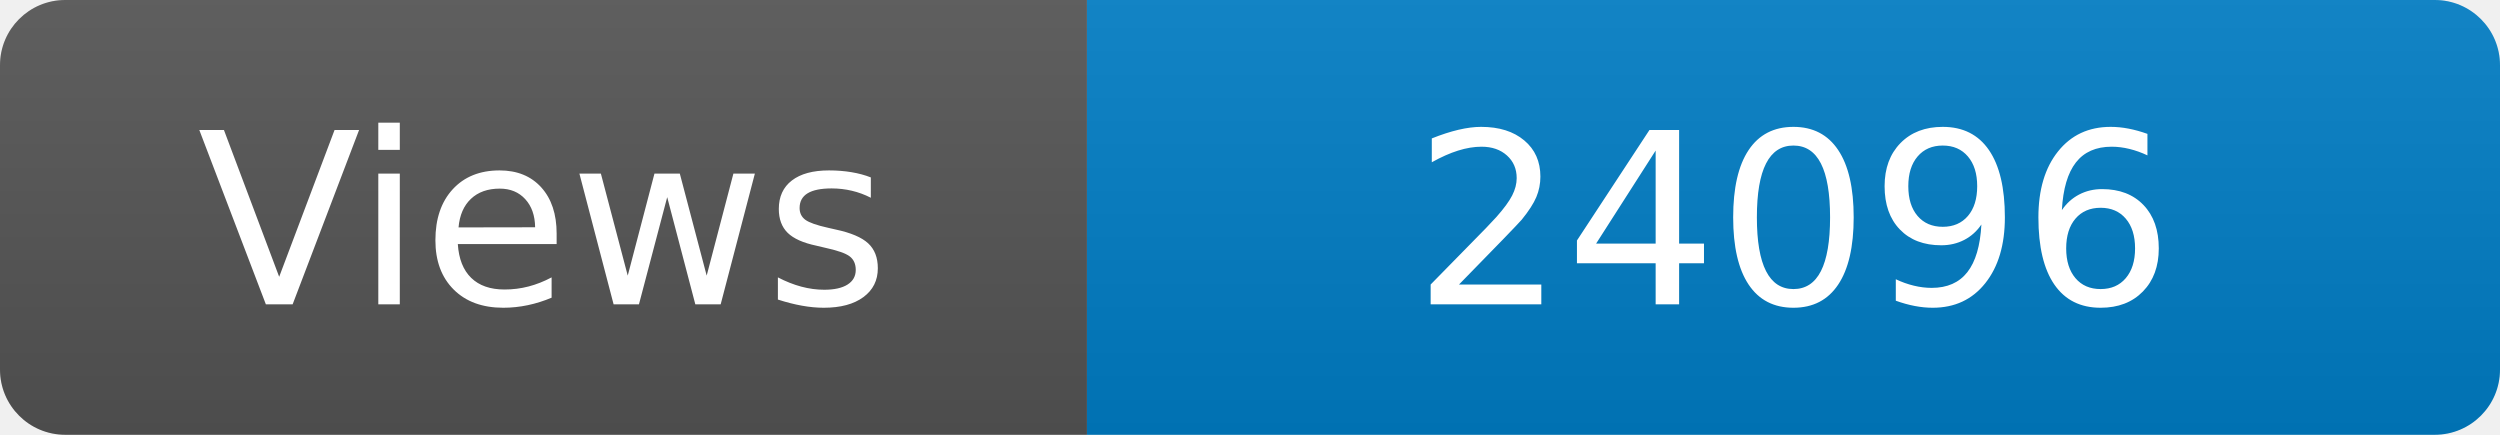
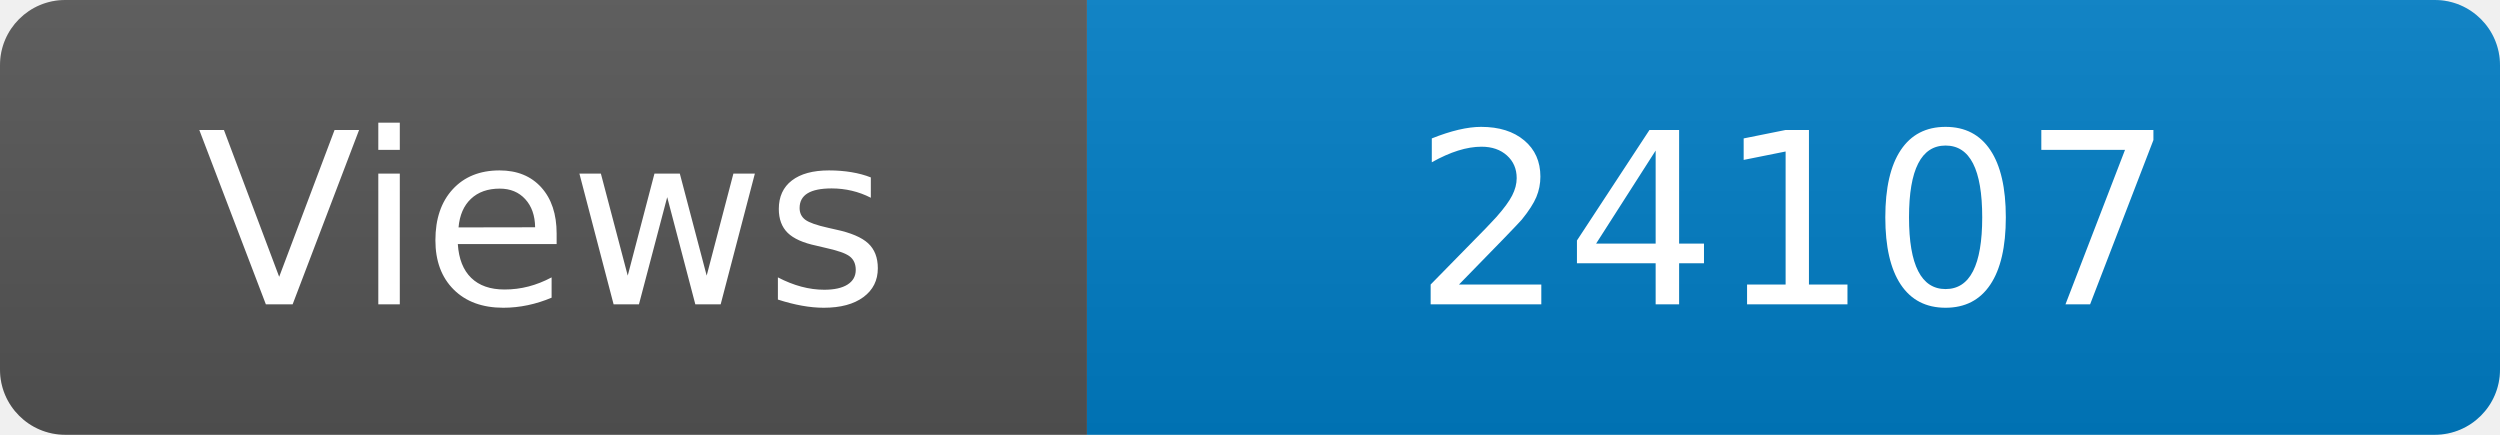
<svg xmlns="http://www.w3.org/2000/svg" width="115" height="20" role="img" aria-label="Maintained?: yes">
  <linearGradient id="s" x2="0" y2="100%">
    <stop offset="0" stop-color="#bbb" stop-opacity=".1" />
    <stop offset="1" stop-opacity=".1" />
  </linearGradient>
  <clipPath id="r">
    <rect width="115" height="20" rx="3" fill="#fff" />
  </clipPath>
  <g clip-path="url(#r)">
    <rect width="50" height="20" fill="#555" />
    <rect x="50" width="160" height="20" fill="#007ec6" />
    <rect width="115" height="20" fill="url(#s)" />
  </g>
  <g fill="#fff" text-anchor="middle" font-family="Verdana,Geneva,DejaVu Sans,sans-serif" font-size="110">
    <text x="250" y="140" transform="scale(.1)" fill="#fff">Views</text>
-     <text x="825" y="140" transform="scale(.1)" fill="#fff">24096</text>
+     <text x="825" y="140" transform="scale(.1)" fill="#fff">24107</text>
  </g>
</svg>
